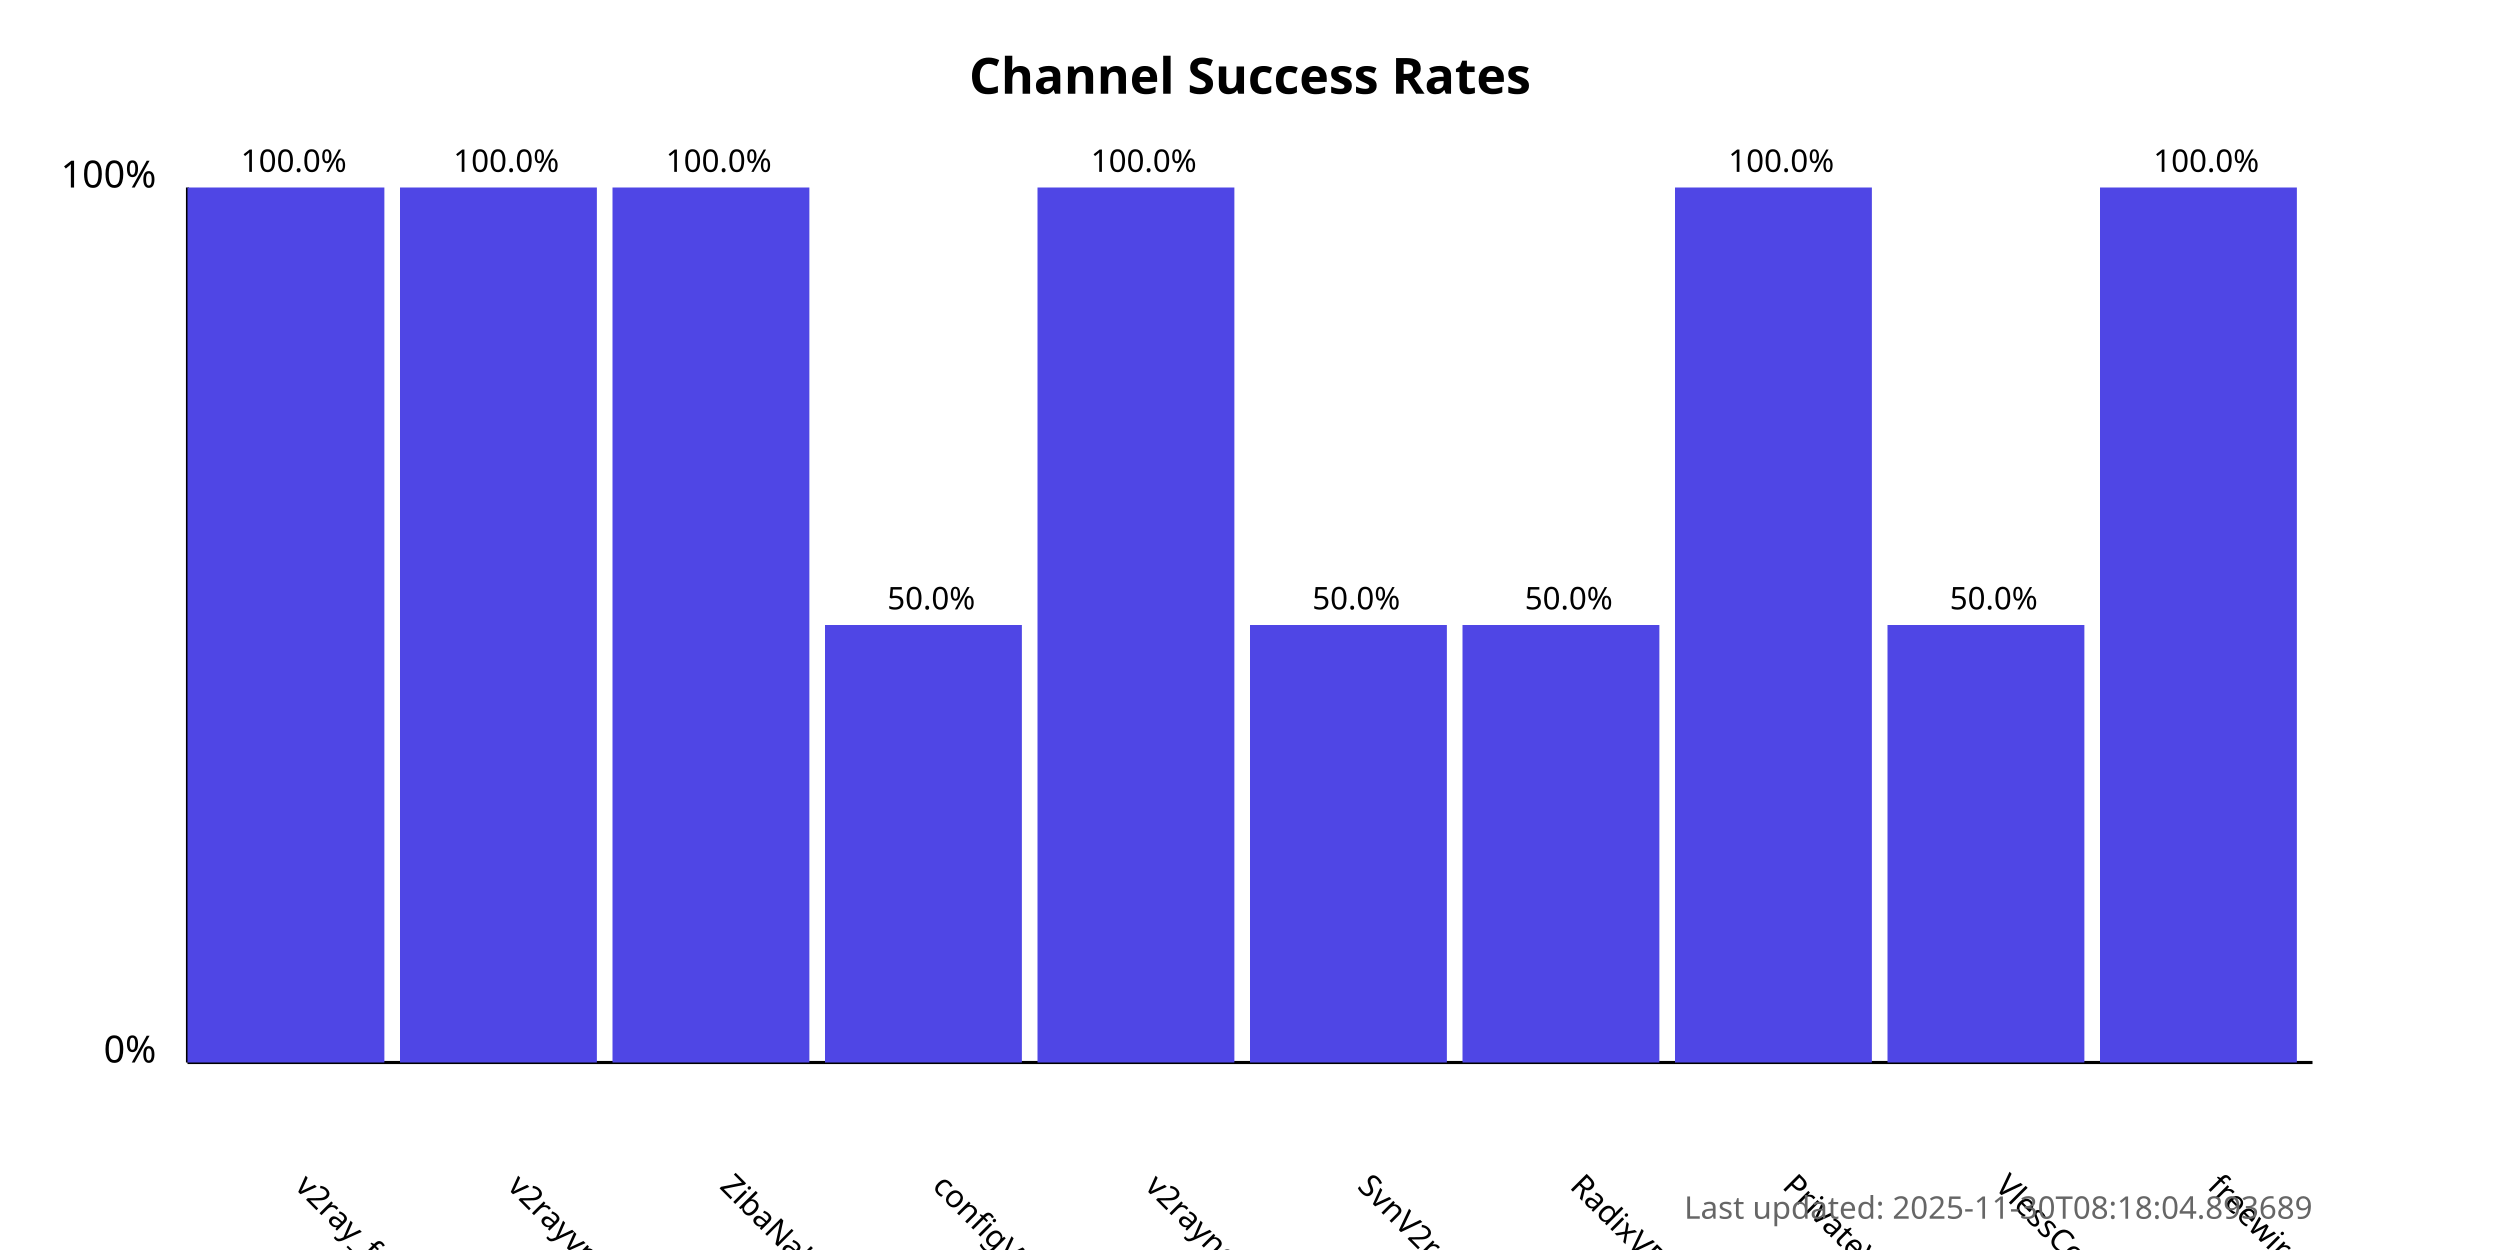
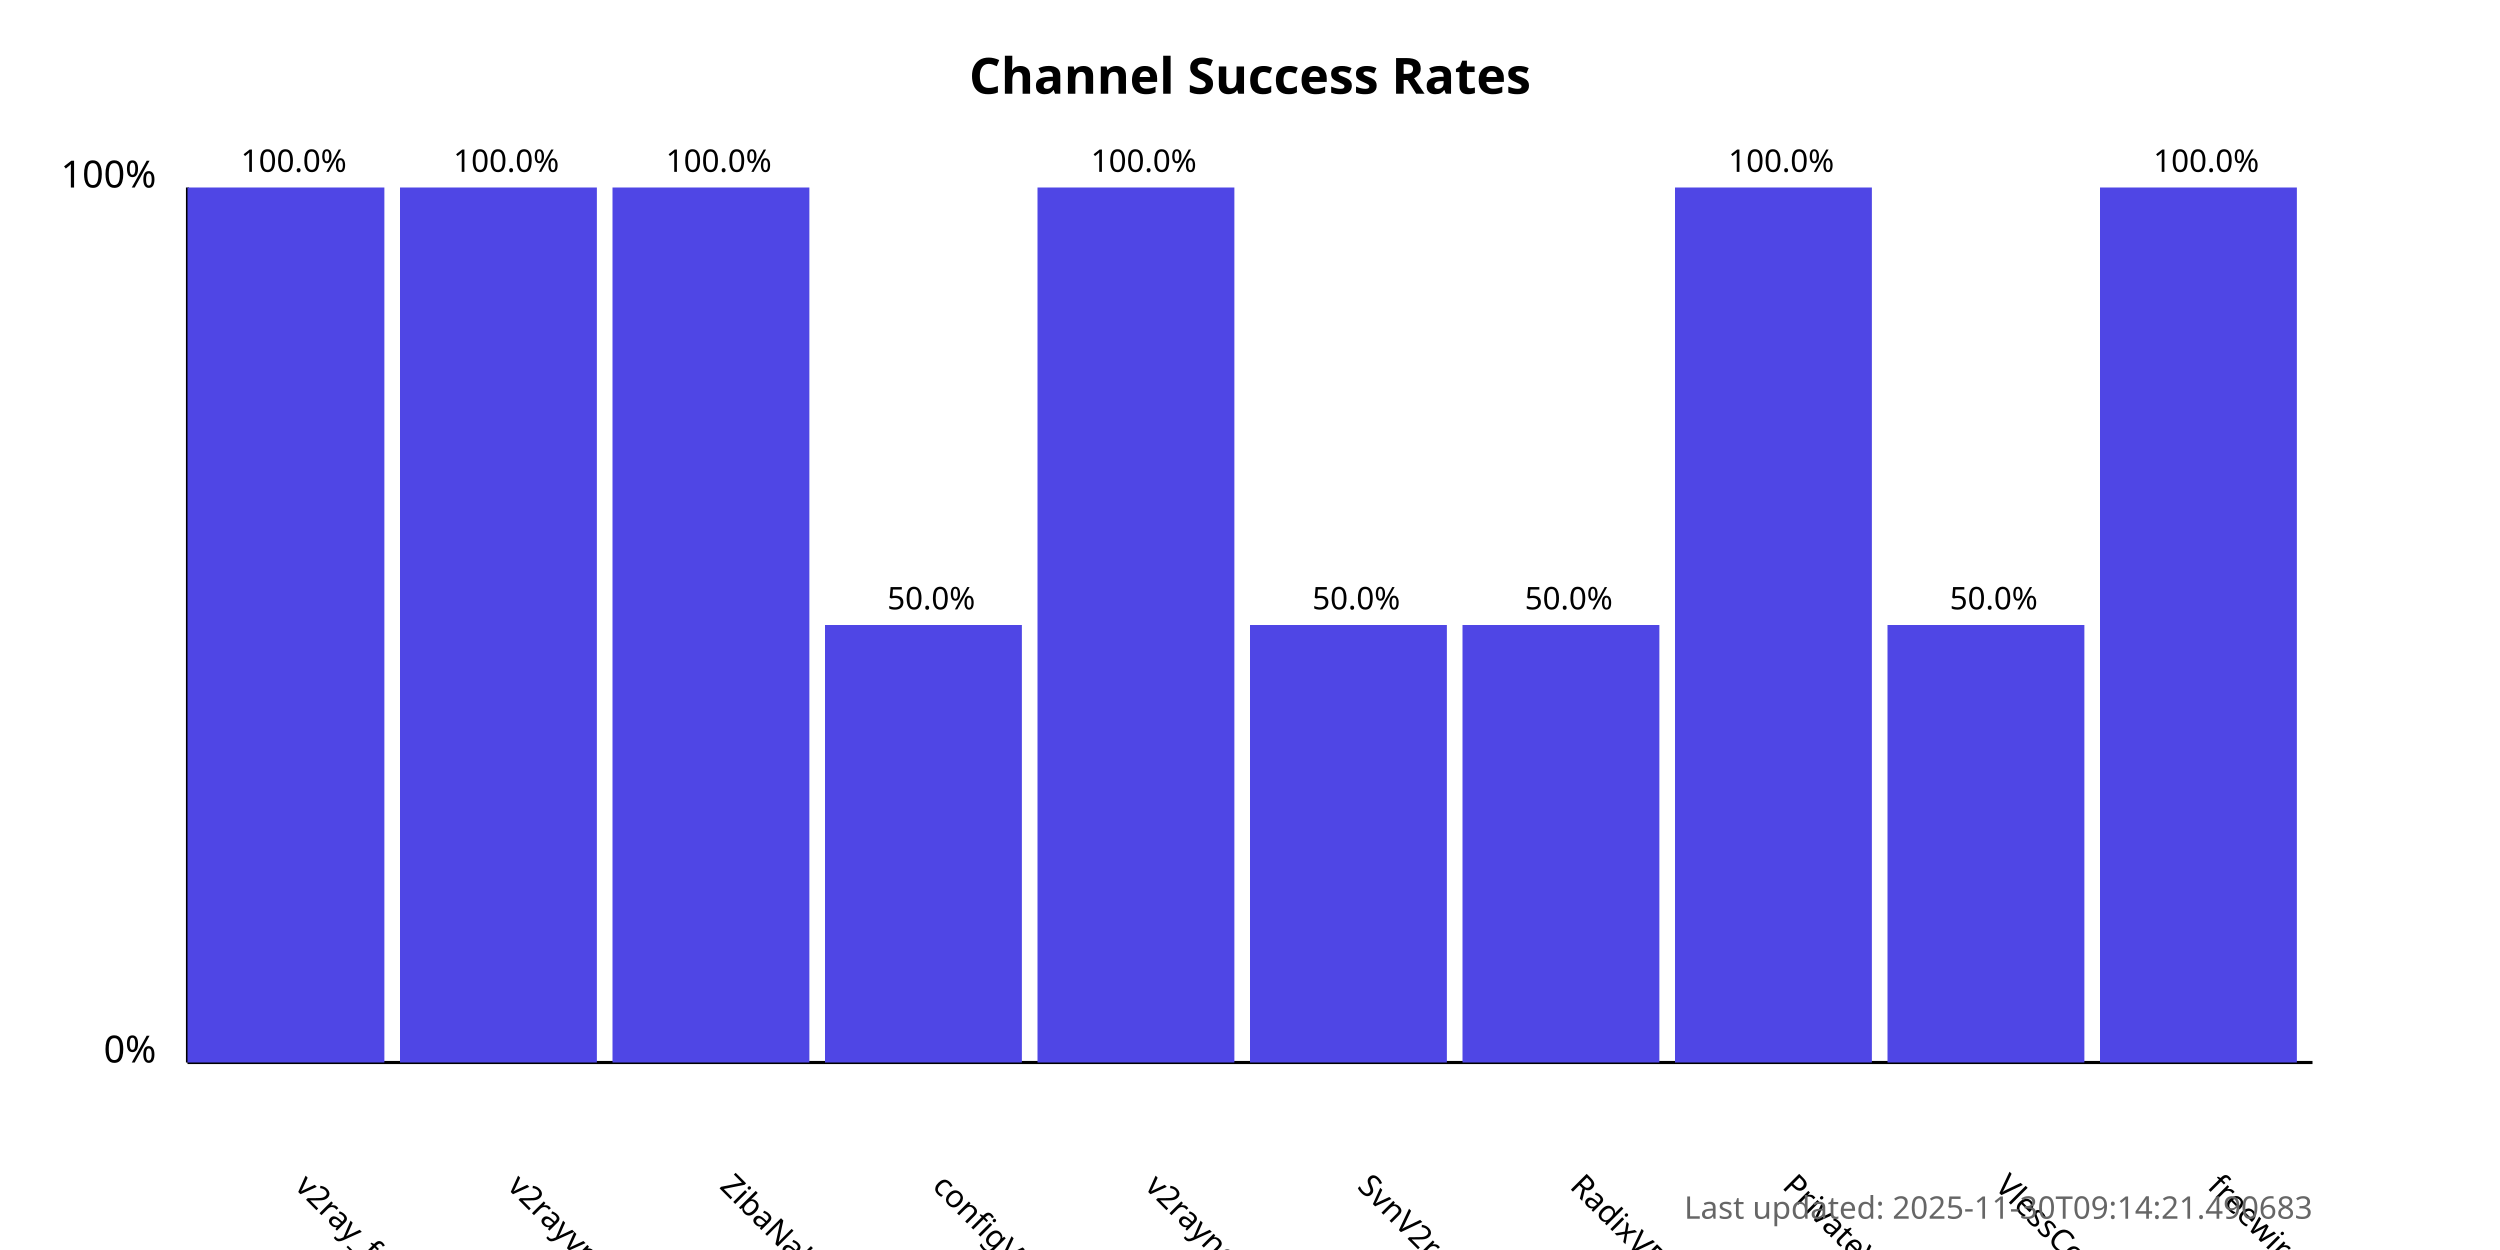
<svg xmlns="http://www.w3.org/2000/svg" width="800" height="400">
  <style>
            .chart-title { font: bold 16px sans-serif; }
            .axis-label { font: 12px sans-serif; }
            .tick-label { font: 10px sans-serif; }
            .bar { fill: #4f46e5; }
            .bar:hover { fill: #6366f1; }
            .timestamp { font: 10px sans-serif; fill: #666; }
        </style>
  <text x="400.0" y="30" text-anchor="middle" class="chart-title">
            Channel Success Rates
        </text>
  <line x1="60" y1="340" x2="60" y2="60" stroke="black" stroke-width="1" />
  <line x1="60" y1="340" x2="740" y2="340" stroke="black" stroke-width="1" />
  <text x="50" y="340" text-anchor="end" class="axis-label">0%</text>
  <text x="50" y="60" text-anchor="end" class="axis-label">100%</text>
  <g>
    <rect x="60" y="60.0" width="63.0" height="280.0" class="bar" />
    <text x="94.0" y="380" transform="rotate(45, 94.0, 380)" text-anchor="start" class="tick-label">
                v2ray_free_conf
            </text>
    <text x="94.0" y="55.0" text-anchor="middle" class="tick-label">
                100.0%
            </text>
  </g>
  <g>
    <rect x="128.0" y="60.0" width="63.0" height="280.0" class="bar" />
    <text x="162.0" y="380" transform="rotate(45, 162.0, 380)" text-anchor="start" class="tick-label">
                v2rayvpno
            </text>
    <text x="162.0" y="55.0" text-anchor="middle" class="tick-label">
                100.0%
            </text>
  </g>
  <g>
    <rect x="196.0" y="60.0" width="63.0" height="280.0" class="bar" />
    <text x="230.0" y="380" transform="rotate(45, 230.0, 380)" text-anchor="start" class="tick-label">
                ZibaNabz
            </text>
    <text x="230.0" y="55.0" text-anchor="middle" class="tick-label">
                100.0%
            </text>
  </g>
  <g>
    <rect x="264.0" y="200.0" width="63.0" height="140.0" class="bar" />
    <text x="298.0" y="380" transform="rotate(45, 298.0, 380)" text-anchor="start" class="tick-label">
                configV2rayForFree
            </text>
    <text x="298.0" y="195.0" text-anchor="middle" class="tick-label">
                50.0%
            </text>
  </g>
  <g>
    <rect x="332.0" y="60.0" width="63.0" height="280.0" class="bar" />
    <text x="366.0" y="380" transform="rotate(45, 366.0, 380)" text-anchor="start" class="tick-label">
                v2rayngvpn
            </text>
    <text x="366.0" y="55.0" text-anchor="middle" class="tick-label">
                100.0%
            </text>
  </g>
  <g>
    <rect x="400.0" y="200.0" width="63.0" height="140.0" class="bar" />
    <text x="434.0" y="380" transform="rotate(45, 434.0, 380)" text-anchor="start" class="tick-label">
                SvnV2ray
            </text>
    <text x="434.0" y="195.0" text-anchor="middle" class="tick-label">
                50.0%
            </text>
  </g>
  <g>
    <rect x="468.0" y="200.0" width="63.0" height="140.0" class="bar" />
    <text x="502.0" y="380" transform="rotate(45, 502.0, 380)" text-anchor="start" class="tick-label">
                RadixVPN
            </text>
    <text x="502.0" y="195.0" text-anchor="middle" class="tick-label">
                50.0%
            </text>
  </g>
  <g>
    <rect x="536.0" y="60.0" width="63.0" height="280.0" class="bar" />
    <text x="570.0" y="380" transform="rotate(45, 570.0, 380)" text-anchor="start" class="tick-label">
                PrivateVPNs
            </text>
    <text x="570.0" y="55.0" text-anchor="middle" class="tick-label">
                100.0%
            </text>
  </g>
  <g>
    <rect x="604.0" y="200.0" width="63.0" height="140.0" class="bar" />
    <text x="638.0" y="380" transform="rotate(45, 638.0, 380)" text-anchor="start" class="tick-label">
                VlessConfig
            </text>
    <text x="638.0" y="195.0" text-anchor="middle" class="tick-label">
                50.0%
            </text>
  </g>
  <g>
    <rect x="672.0" y="60.0" width="63.0" height="280.0" class="bar" />
    <text x="706.0" y="380" transform="rotate(45, 706.0, 380)" text-anchor="start" class="tick-label">
                freewireguard
            </text>
    <text x="706.0" y="55.0" text-anchor="middle" class="tick-label">
                100.0%
            </text>
  </g>
  <text x="740" y="390" text-anchor="end" class="timestamp">
-             Last updated: 2025-11-30T08:18:04.893689
+             Last updated: 2025-11-30T09:14:21.490683
        </text>
</svg>
